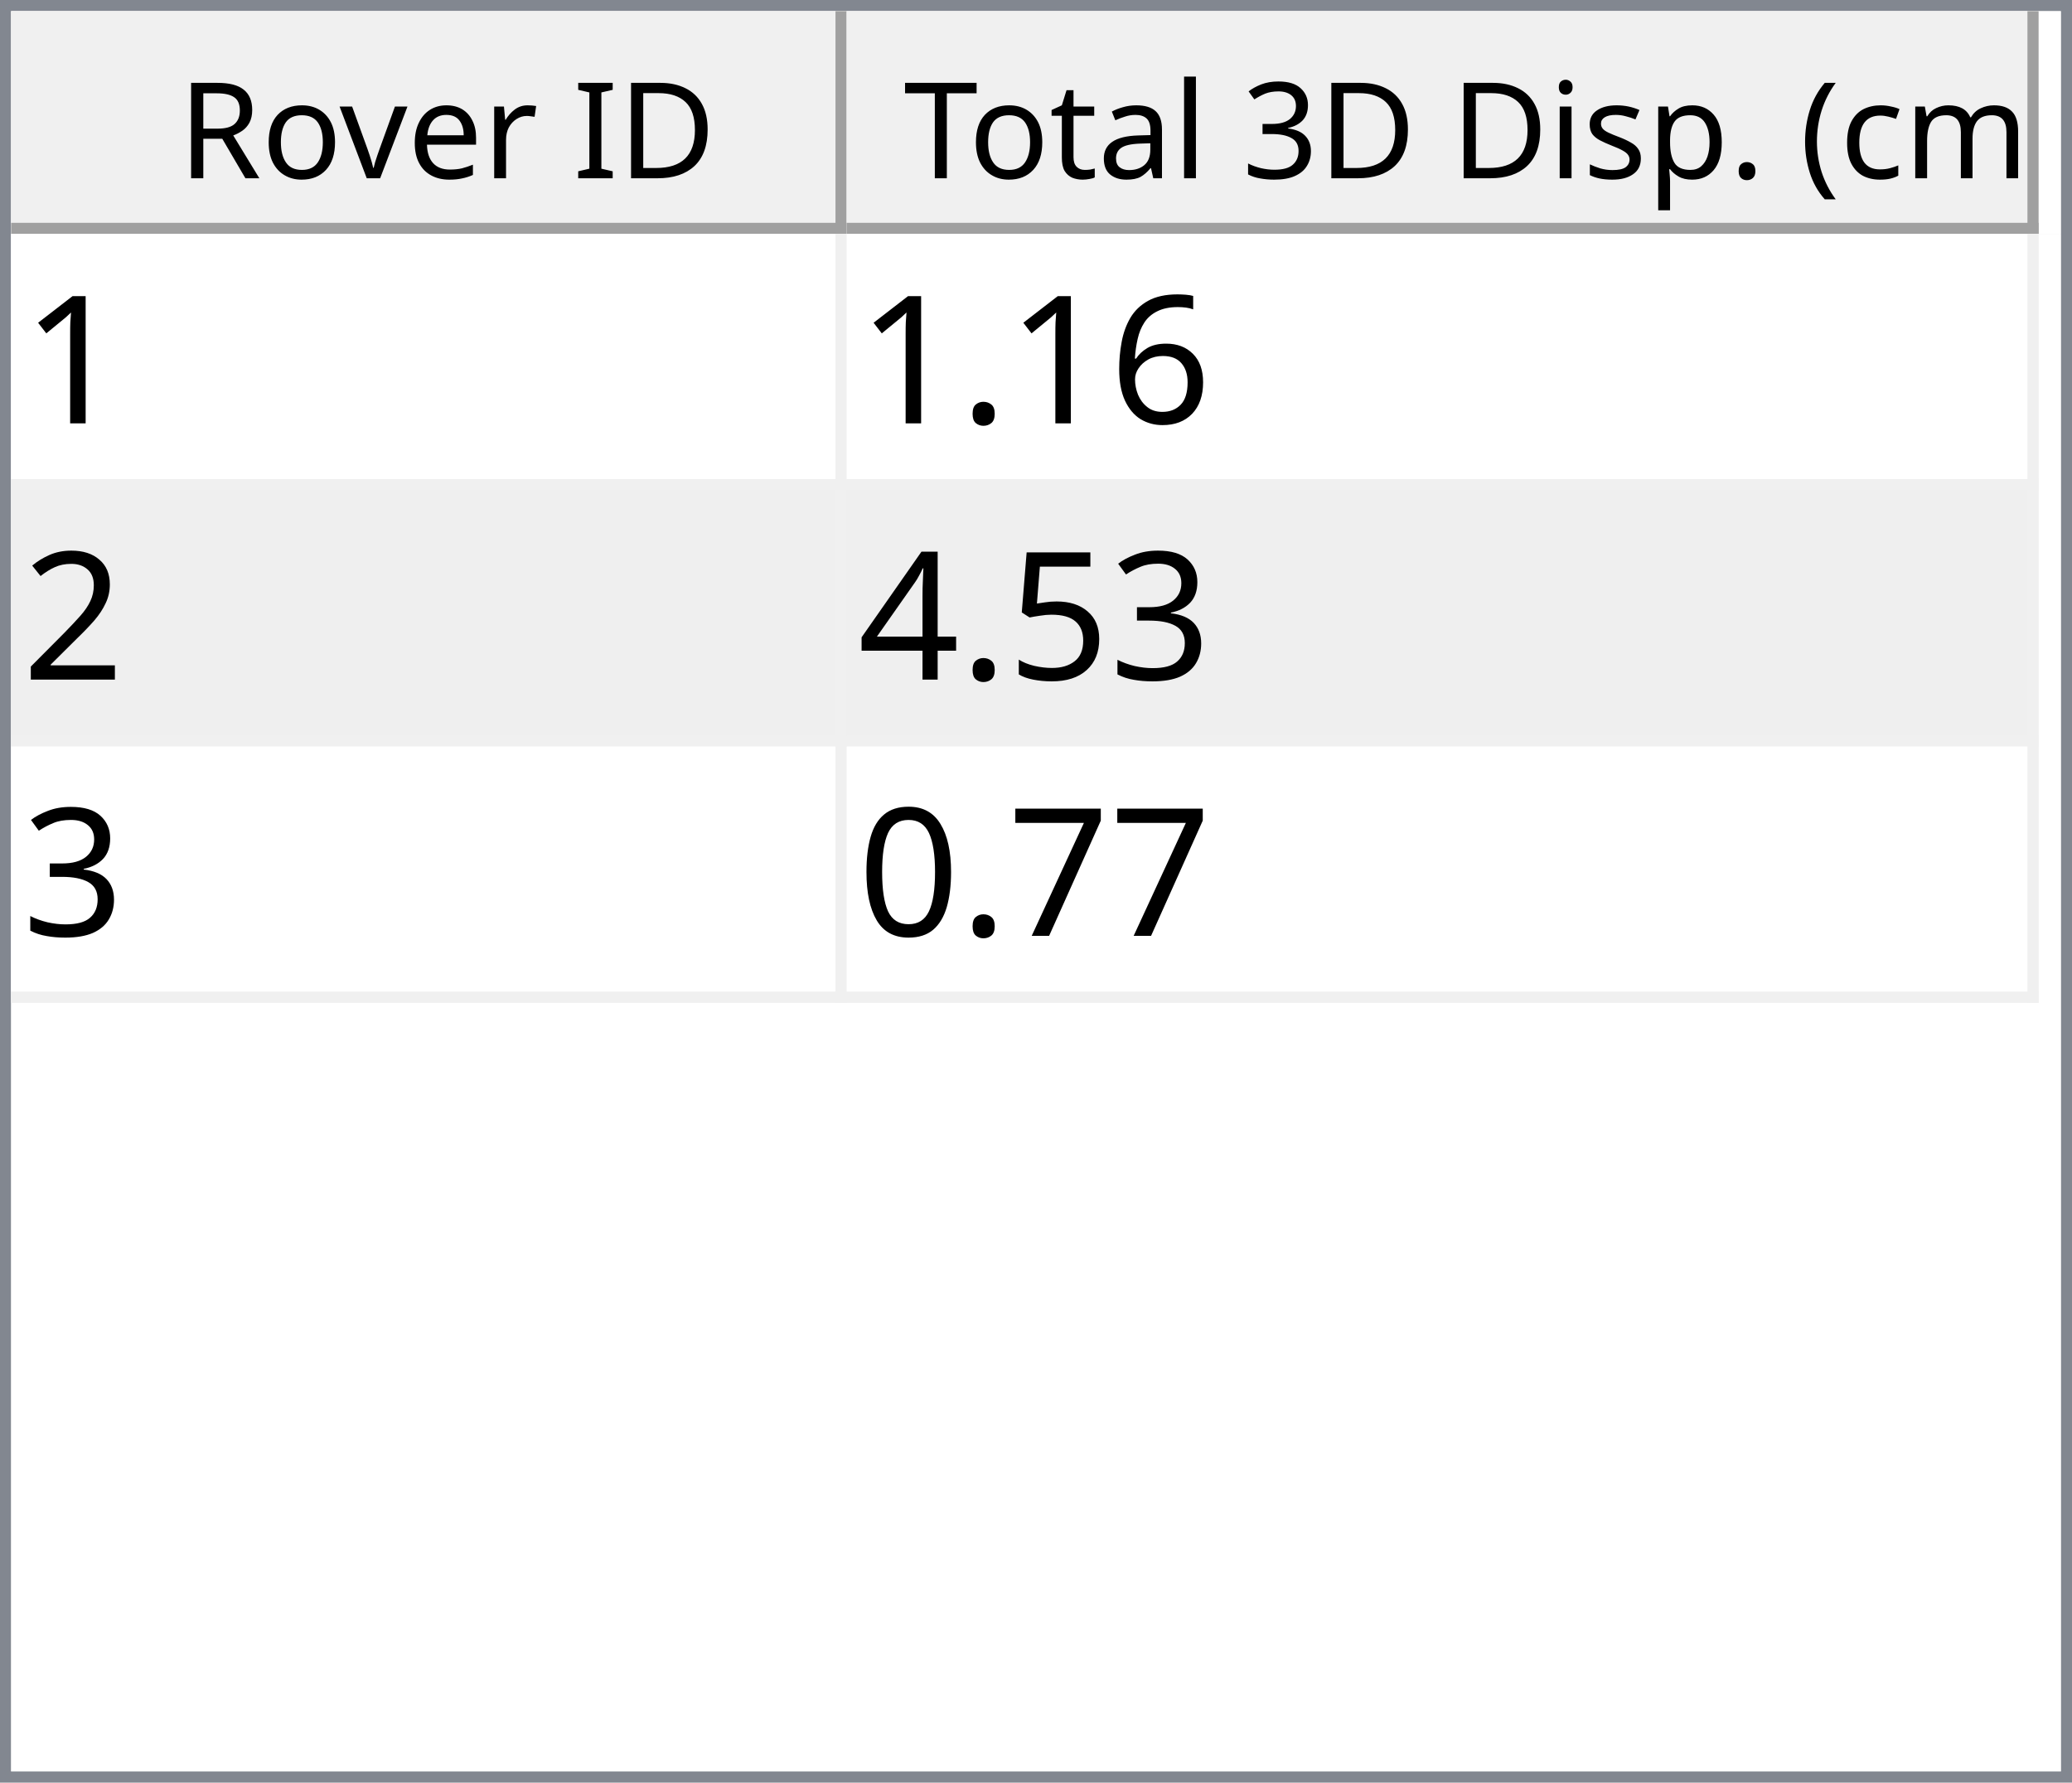
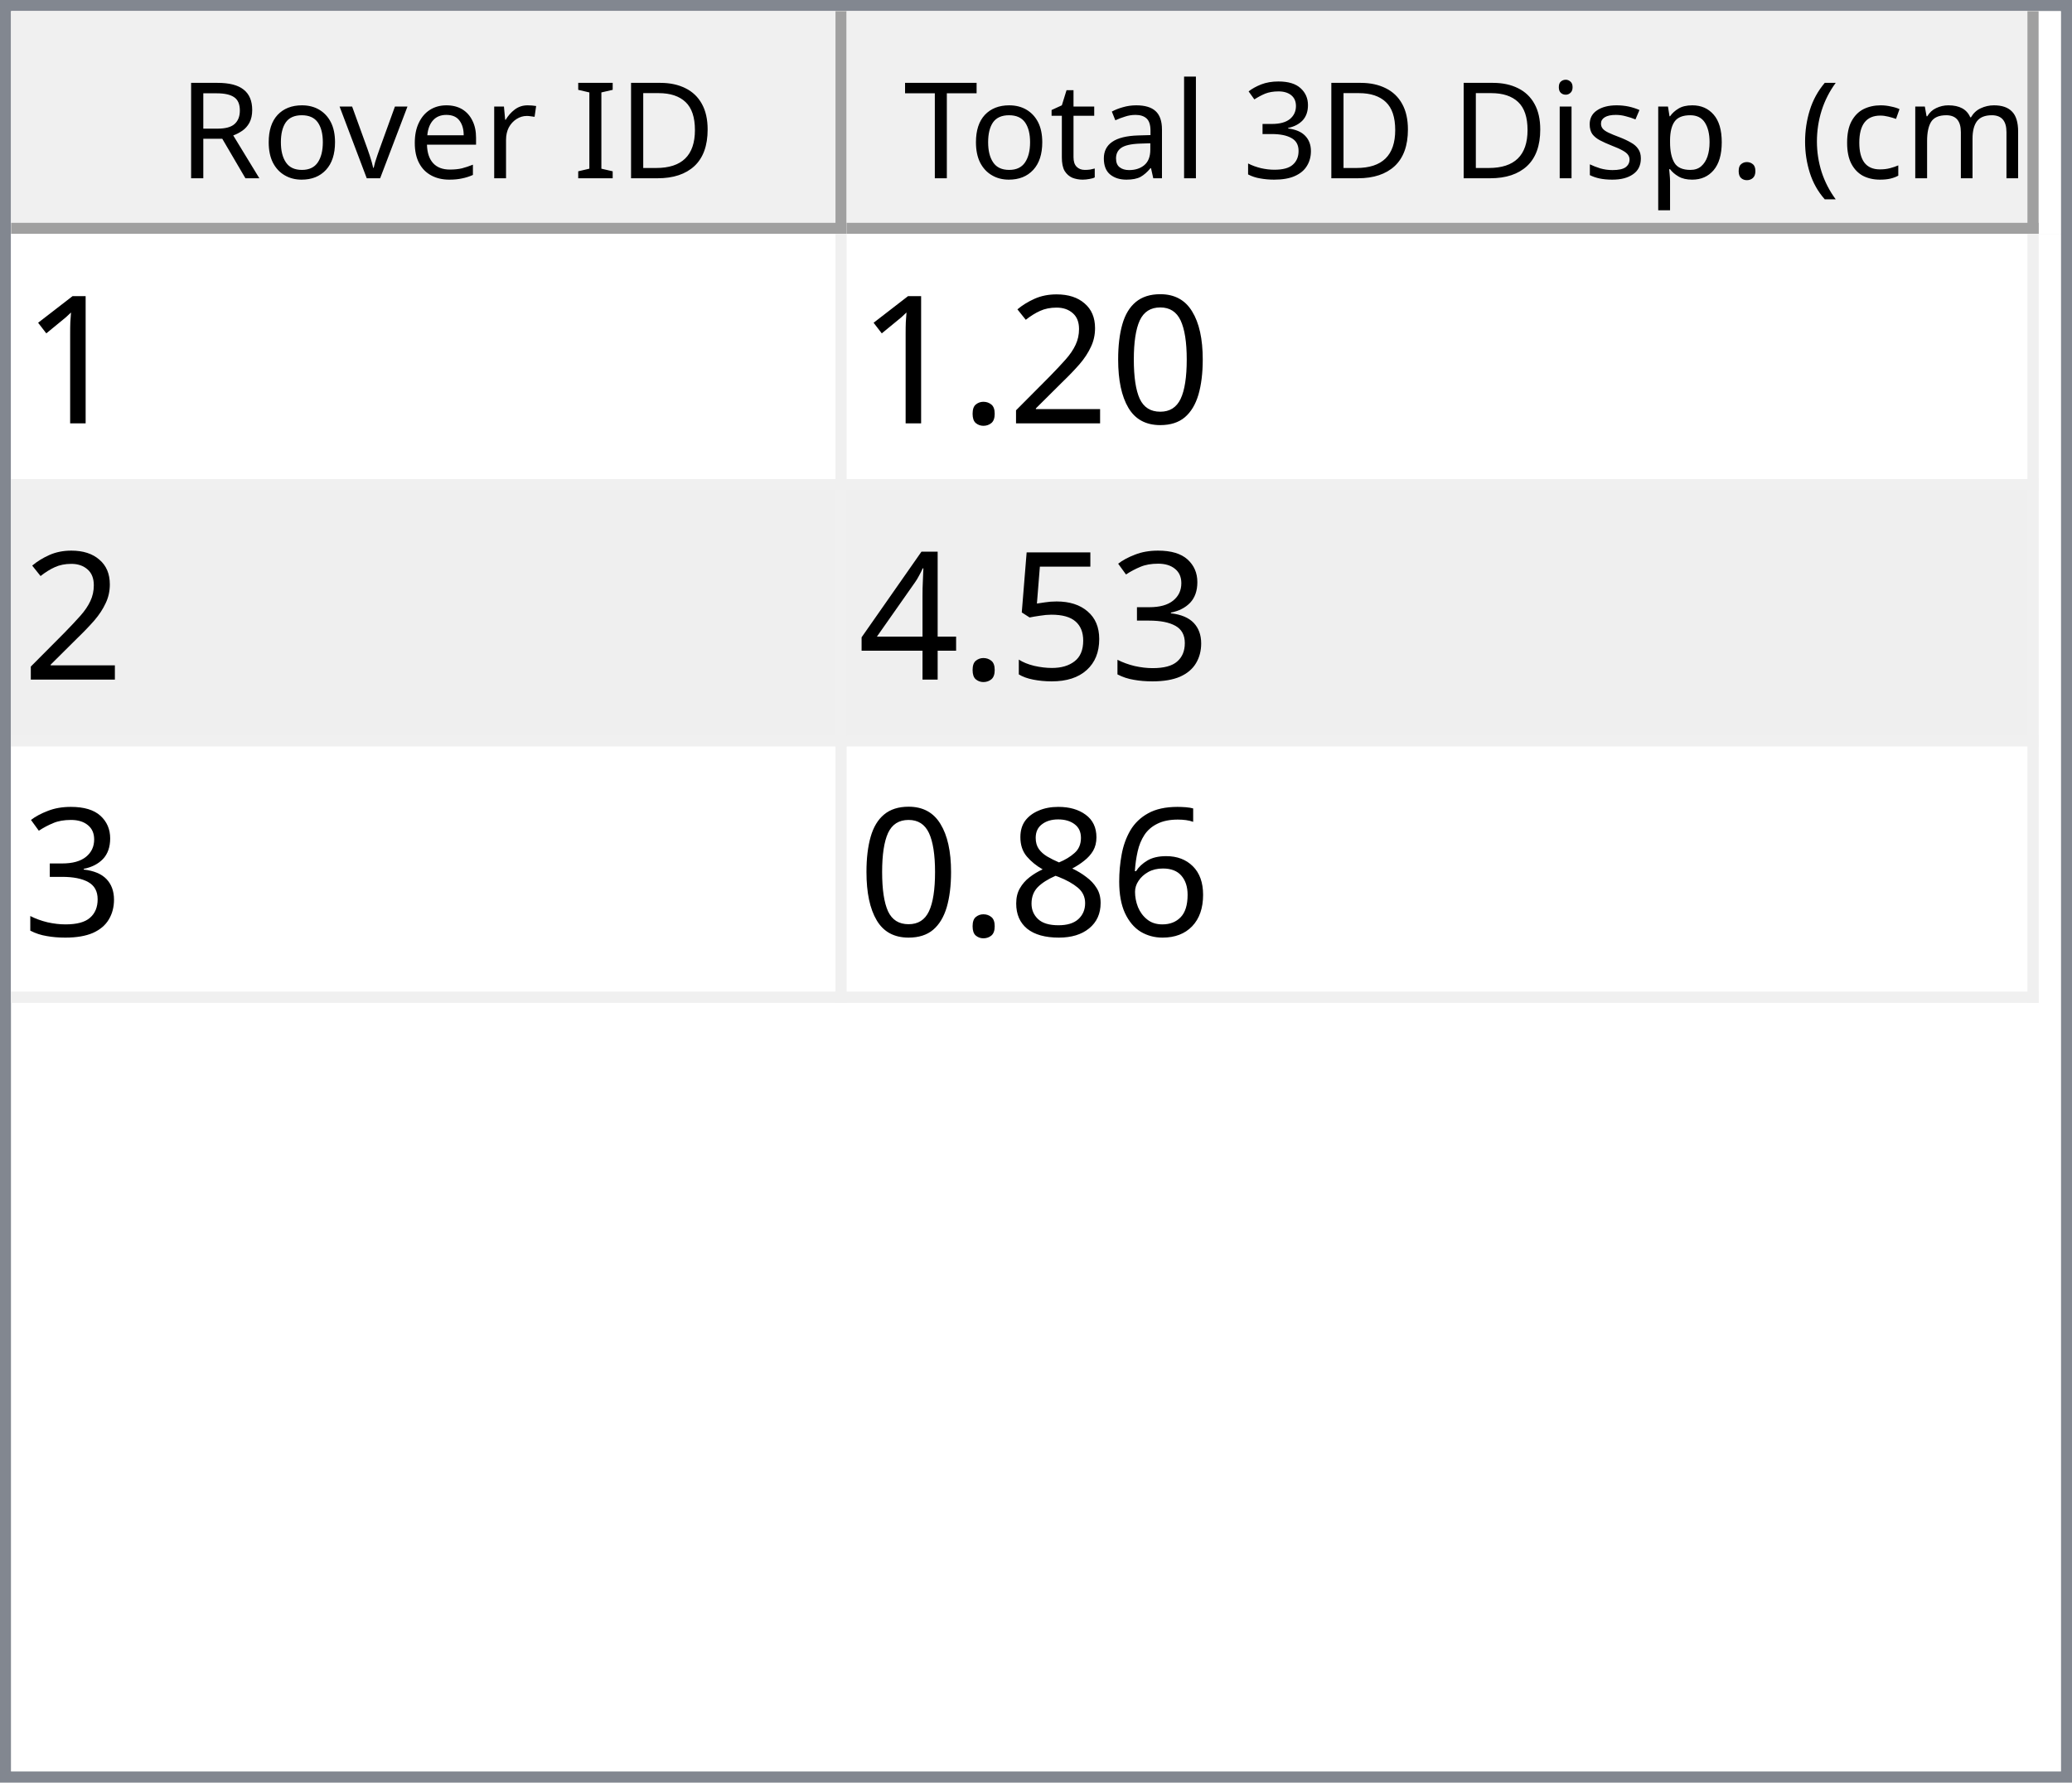
<svg xmlns="http://www.w3.org/2000/svg" style="fill-opacity:1; color-rendering:auto; color-interpolation:auto; text-rendering:auto; stroke:black; stroke-linecap:square; stroke-miterlimit:10; shape-rendering:auto; stroke-opacity:1; fill:black; stroke-dasharray:none; font-weight:normal; stroke-width:1; font-family:'Dialog'; font-style:normal; stroke-linejoin:miter; font-size:12px; stroke-dashoffset:0; image-rendering:auto;" width="186" height="160">
  <defs id="genericDefs" />
  <g>
    <defs id="defs1">
      <clipPath clipPathUnits="userSpaceOnUse" id="clipPath1">
        <path d="M0 0 L186 0 L186 160 L0 160 L0 0 Z" />
      </clipPath>
      <clipPath clipPathUnits="userSpaceOnUse" id="clipPath2">
        <path d="M0 0 L0 160 L186 160 L186 0 Z" />
      </clipPath>
      <clipPath clipPathUnits="userSpaceOnUse" id="clipPath3">
        <path d="M0 0 L0 20 L184 20 L184 0 Z" />
      </clipPath>
      <clipPath clipPathUnits="userSpaceOnUse" id="clipPath4">
        <path d="M0 0 L0 20 L75 20 L75 0 Z" />
      </clipPath>
      <clipPath clipPathUnits="userSpaceOnUse" id="clipPath5">
        <path d="M1 1 L1 19 L74 19 L74 1 Z" />
      </clipPath>
      <clipPath clipPathUnits="userSpaceOnUse" id="clipPath6">
        <path d="M0 0 L0 18 L73 18 L73 0 Z" />
      </clipPath>
      <clipPath clipPathUnits="userSpaceOnUse" id="clipPath7">
        <path d="M-0.5 -0.5 L-0.5 19.5 L74.5 19.5 L74.5 -0.5 Z" />
      </clipPath>
      <clipPath clipPathUnits="userSpaceOnUse" id="clipPath8">
        <path d="M0 0 L0 20 L107 20 L107 0 Z" />
      </clipPath>
      <clipPath clipPathUnits="userSpaceOnUse" id="clipPath9">
        <path d="M1 1 L1 19 L106 19 L106 1 Z" />
      </clipPath>
      <clipPath clipPathUnits="userSpaceOnUse" id="clipPath10">
        <path d="M0 0 L0 18 L105 18 L105 0 Z" />
      </clipPath>
      <clipPath clipPathUnits="userSpaceOnUse" id="clipPath11">
        <path d="M-0.5 -0.5 L-0.5 19.5 L106.5 19.5 L106.5 -0.5 Z" />
      </clipPath>
      <clipPath clipPathUnits="userSpaceOnUse" id="clipPath12">
        <path d="M0 0 L0 138 L184 138 L184 0 Z" />
      </clipPath>
      <clipPath clipPathUnits="userSpaceOnUse" id="clipPath13">
        <path d="M0 0 L0 69 L182 69 L182 0 Z" />
      </clipPath>
      <clipPath clipPathUnits="userSpaceOnUse" id="clipPath14">
        <path d="M-0.5 -0.5 L-0.5 68.5 L181.5 68.5 L181.5 -0.5 Z" />
      </clipPath>
      <clipPath clipPathUnits="userSpaceOnUse" id="clipPath15">
        <path d="M0 0 L0 22 L74 22 L74 0 Z" />
      </clipPath>
      <clipPath clipPathUnits="userSpaceOnUse" id="clipPath16">
        <path d="M0 0 L0 22 L106 22 L106 0 Z" />
      </clipPath>
      <font horiz-adv-x="64.551" id="font1">
        <font-face ascent="107.91" descent="25.098" units-per-em="100" style="font-style:normal; font-family:Segoe UI; font-weight:normal;" />
        <missing-glyph horiz-adv-x="64.551" d="M8.109 0 L8.109 68.266 L56.453 68.266 L56.453 0 L8.109 0 ZM15.328 7.234 L49.219 7.234 L49.219 61.031 L15.328 61.031 L15.328 7.234 Z" />
        <glyph unicode="D" horiz-adv-x="70.117" d="M9.188 0 L9.188 70.016 L28.516 70.016 Q65.531 70.016 65.531 35.891 Q65.531 19.672 55.25 9.836 Q44.969 0 27.734 0 L9.188 0 ZM17.391 62.594 L17.391 7.422 L27.828 7.422 Q41.609 7.422 49.273 14.797 Q56.938 22.172 56.938 35.688 Q56.938 62.594 28.328 62.594 L17.391 62.594 Z" />
        <glyph unicode="I" horiz-adv-x="26.611" d="M17.391 0 L9.188 0 L9.188 70.016 L17.391 70.016 L17.391 0 Z" />
        <glyph unicode=" " horiz-adv-x="27.393" d="" />
        <glyph unicode="r" horiz-adv-x="34.766" d="M34.188 41.891 Q32.078 43.5 28.125 43.5 Q23 43.5 19.555 38.672 Q16.109 33.844 16.109 25.484 L16.109 0 L8.109 0 L8.109 50 L16.109 50 L16.109 39.703 L16.312 39.703 Q18.016 44.969 21.531 47.922 Q25.047 50.875 29.391 50.875 Q32.516 50.875 34.188 50.203 L34.188 41.891 Z" />
        <glyph unicode="e" horiz-adv-x="52.295" d="M48.297 23 L12.984 23 Q13.188 14.656 17.484 10.109 Q21.781 5.562 29.297 5.562 Q37.75 5.562 44.828 11.141 L44.828 3.609 Q38.234 -1.172 27.391 -1.172 Q16.797 -1.172 10.742 5.641 Q4.688 12.453 4.688 24.812 Q4.688 36.469 11.305 43.82 Q17.922 51.172 27.734 51.172 Q37.547 51.172 42.922 44.828 Q48.297 38.484 48.297 27.203 L48.297 23 ZM40.094 29.781 Q40.047 36.719 36.75 40.578 Q33.453 44.438 27.594 44.438 Q21.922 44.438 17.969 40.383 Q14.016 36.328 13.094 29.781 L40.094 29.781 Z" />
        <glyph unicode="v" horiz-adv-x="47.9" d="M47.406 50 L27.484 0 L19.625 0 L0.688 50 L9.469 50 L22.172 13.672 Q23.578 9.672 23.922 6.688 L24.125 6.688 Q24.609 10.453 25.688 13.484 L38.969 50 L47.406 50 Z" />
        <glyph unicode="o" horiz-adv-x="58.594" d="M29 -1.172 Q17.922 -1.172 11.305 5.836 Q4.688 12.844 4.688 24.422 Q4.688 37.016 11.57 44.094 Q18.453 51.172 30.172 51.172 Q41.359 51.172 47.633 44.289 Q53.906 37.406 53.906 25.203 Q53.906 13.234 47.141 6.031 Q40.375 -1.172 29 -1.172 ZM29.594 44.438 Q21.875 44.438 17.383 39.188 Q12.891 33.938 12.891 24.703 Q12.891 15.828 17.43 10.695 Q21.969 5.562 29.594 5.562 Q37.359 5.562 41.531 10.594 Q45.703 15.625 45.703 24.906 Q45.703 34.281 41.531 39.359 Q37.359 44.438 29.594 44.438 Z" />
        <glyph unicode="R" horiz-adv-x="59.814" d="M59.375 0 L49.609 0 L37.891 19.625 Q36.281 22.359 34.766 24.289 Q33.25 26.219 31.664 27.438 Q30.078 28.656 28.25 29.219 Q26.422 29.781 24.125 29.781 L17.391 29.781 L17.391 0 L9.188 0 L9.188 70.016 L30.078 70.016 Q34.672 70.016 38.555 68.867 Q42.438 67.719 45.289 65.375 Q48.141 63.031 49.758 59.547 Q51.375 56.062 51.375 51.375 Q51.375 47.703 50.273 44.656 Q49.172 41.609 47.148 39.211 Q45.125 36.812 42.266 35.133 Q39.406 33.453 35.844 32.516 L35.844 32.328 Q37.594 31.547 38.891 30.547 Q40.188 29.547 41.359 28.18 Q42.531 26.812 43.68 25.078 Q44.828 23.344 46.234 21.047 L59.375 0 ZM17.391 62.594 L17.391 37.203 L28.516 37.203 Q31.594 37.203 34.203 38.133 Q36.812 39.062 38.719 40.797 Q40.625 42.531 41.703 45.047 Q42.781 47.562 42.781 50.688 Q42.781 56.297 39.141 59.445 Q35.5 62.594 28.609 62.594 L17.391 62.594 Z" />
        <glyph unicode=")" horiz-adv-x="30.176" d="M8.297 -15.922 L1.172 -15.922 Q16.406 2.344 16.406 26.812 Q16.406 51.469 1.078 70.016 L8.297 70.016 Q23.531 52.156 23.531 26.703 Q23.531 1.375 8.297 -15.922 Z" />
        <glyph unicode="m" horiz-adv-x="86.133" d="M79.109 0 L71.094 0 L71.094 28.719 Q71.094 37.016 68.531 40.727 Q65.969 44.438 59.906 44.438 Q54.781 44.438 51.195 39.75 Q47.609 35.062 47.609 28.516 L47.609 0 L39.594 0 L39.594 29.688 Q39.594 44.438 28.219 44.438 Q22.953 44.438 19.531 40.016 Q16.109 35.594 16.109 28.516 L16.109 0 L8.109 0 L8.109 50 L16.109 50 L16.109 42.094 L16.312 42.094 Q21.625 51.172 31.844 51.172 Q36.969 51.172 40.773 48.312 Q44.578 45.453 46 40.828 Q51.562 51.172 62.594 51.172 Q79.109 51.172 79.109 30.812 L79.109 0 Z" />
        <glyph unicode="c" horiz-adv-x="46.191" d="M42.188 2.297 Q36.422 -1.172 28.516 -1.172 Q17.828 -1.172 11.258 5.789 Q4.688 12.75 4.688 23.828 Q4.688 36.188 11.766 43.68 Q18.844 51.172 30.672 51.172 Q37.25 51.172 42.281 48.734 L42.281 40.531 Q36.719 44.438 30.375 44.438 Q22.703 44.438 17.797 38.945 Q12.891 33.453 12.891 24.516 Q12.891 15.719 17.508 10.641 Q22.125 5.562 29.891 5.562 Q36.422 5.562 42.188 9.906 L42.188 2.297 Z" />
        <glyph unicode="(" horiz-adv-x="30.176" d="M29.109 -15.922 L21.969 -15.922 Q6.844 1.375 6.844 26.703 Q6.844 52.156 21.969 70.016 L29.203 70.016 Q13.875 51.469 13.875 26.812 Q13.875 2.344 29.109 -15.922 Z" />
        <glyph unicode="." horiz-adv-x="21.68" d="M10.891 -1.078 Q8.641 -1.078 7.055 0.539 Q5.469 2.156 5.469 4.391 Q5.469 6.641 7.055 8.273 Q8.641 9.906 10.891 9.906 Q13.188 9.906 14.797 8.273 Q16.406 6.641 16.406 4.391 Q16.406 2.156 14.797 0.539 Q13.188 -1.078 10.891 -1.078 Z" />
        <glyph unicode="p" horiz-adv-x="58.789" d="M16.312 7.234 L16.109 7.234 L16.109 -23 L8.109 -23 L8.109 50 L16.109 50 L16.109 41.219 L16.312 41.219 Q22.219 51.172 33.594 51.172 Q43.266 51.172 48.688 44.461 Q54.109 37.75 54.109 26.469 Q54.109 13.922 48 6.375 Q41.891 -1.172 31.297 -1.172 Q21.578 -1.172 16.312 7.234 ZM16.109 27.391 L16.109 20.406 Q16.109 14.203 20.141 9.883 Q24.172 5.562 30.375 5.562 Q37.641 5.562 41.773 11.133 Q45.906 16.703 45.906 26.609 Q45.906 34.969 42.047 39.703 Q38.188 44.438 31.594 44.438 Q24.609 44.438 20.359 39.578 Q16.109 34.719 16.109 27.391 Z" />
        <glyph unicode="s" horiz-adv-x="42.432" d="M5.078 1.812 L5.078 10.406 Q11.625 5.562 19.484 5.562 Q30.031 5.562 30.031 12.594 Q30.031 14.594 29.125 15.992 Q28.219 17.391 26.68 18.461 Q25.141 19.531 23.07 20.383 Q21 21.234 18.609 22.172 Q15.281 23.484 12.766 24.828 Q10.25 26.172 8.57 27.859 Q6.891 29.547 6.031 31.695 Q5.172 33.844 5.172 36.719 Q5.172 40.234 6.789 42.945 Q8.406 45.656 11.086 47.484 Q13.766 49.312 17.211 50.242 Q20.656 51.172 24.312 51.172 Q30.812 51.172 35.938 48.922 L35.938 40.828 Q30.422 44.438 23.25 44.438 Q21 44.438 19.195 43.922 Q17.391 43.406 16.094 42.477 Q14.797 41.547 14.086 40.258 Q13.375 38.969 13.375 37.406 Q13.375 35.453 14.086 34.133 Q14.797 32.812 16.164 31.789 Q17.531 30.766 19.484 29.938 Q21.438 29.109 23.922 28.125 Q27.25 26.859 29.883 25.516 Q32.516 24.172 34.375 22.484 Q36.234 20.797 37.234 18.602 Q38.234 16.406 38.234 13.375 Q38.234 9.672 36.602 6.938 Q34.969 4.203 32.234 2.398 Q29.5 0.594 25.93 -0.289 Q22.359 -1.172 18.453 -1.172 Q10.75 -1.172 5.078 1.812 Z" />
        <glyph unicode="i" horiz-adv-x="24.219" d="M12.203 62.703 Q10.062 62.703 8.547 64.164 Q7.031 65.625 7.031 67.875 Q7.031 70.125 8.547 71.609 Q10.062 73.094 12.203 73.094 Q14.406 73.094 15.945 71.609 Q17.484 70.125 17.484 67.875 Q17.484 65.719 15.945 64.211 Q14.406 62.703 12.203 62.703 ZM16.109 0 L8.109 0 L8.109 50 L16.109 50 L16.109 0 Z" />
        <glyph unicode="3" horiz-adv-x="53.906" d="M46.531 19.828 Q46.531 15.094 44.75 11.211 Q42.969 7.328 39.719 4.57 Q36.469 1.812 31.93 0.297 Q27.391 -1.219 21.922 -1.219 Q11.922 -1.219 6 2.594 L6 11.188 Q13.094 5.609 22.219 5.609 Q25.875 5.609 28.828 6.539 Q31.781 7.469 33.906 9.227 Q36.031 10.984 37.18 13.477 Q38.328 15.969 38.328 19.094 Q38.328 32.812 18.797 32.812 L12.984 32.812 L12.984 39.594 L18.5 39.594 Q35.797 39.594 35.797 52.484 Q35.797 64.406 22.609 64.406 Q15.188 64.406 8.688 59.422 L8.688 67.188 Q15.375 71.188 24.609 71.188 Q29 71.188 32.57 69.969 Q36.141 68.75 38.68 66.555 Q41.219 64.359 42.609 61.281 Q44 58.203 44 54.5 Q44 40.672 30.031 36.719 L30.031 36.531 Q33.594 36.141 36.625 34.797 Q39.656 33.453 41.852 31.305 Q44.047 29.156 45.289 26.25 Q46.531 23.344 46.531 19.828 Z" />
        <glyph unicode="l" horiz-adv-x="24.219" d="M16.109 0 L8.109 0 L8.109 74.031 L16.109 74.031 L16.109 0 Z" />
        <glyph unicode="a" horiz-adv-x="50.879" d="M43.891 0 L35.891 0 L35.891 7.812 L35.688 7.812 Q30.469 -1.172 20.312 -1.172 Q12.844 -1.172 8.617 2.781 Q4.391 6.734 4.391 13.281 Q4.391 27.297 20.906 29.594 L35.891 31.688 Q35.891 44.438 25.594 44.438 Q16.547 44.438 9.281 38.281 L9.281 46.484 Q16.656 51.172 26.266 51.172 Q43.891 51.172 43.891 32.516 L43.891 0 ZM35.891 25.297 L23.828 23.641 Q18.266 22.859 15.43 20.875 Q12.594 18.891 12.594 13.875 Q12.594 10.203 15.211 7.883 Q17.828 5.562 22.172 5.562 Q28.125 5.562 32.008 9.742 Q35.891 13.922 35.891 20.312 L35.891 25.297 Z" />
        <glyph unicode="t" horiz-adv-x="33.887" d="M31.297 0.484 Q28.469 -1.078 23.828 -1.078 Q10.688 -1.078 10.688 13.578 L10.688 43.172 L2.094 43.172 L2.094 50 L10.688 50 L10.688 62.203 L18.703 64.797 L18.703 50 L31.297 50 L31.297 43.172 L18.703 43.172 L18.703 14.984 Q18.703 9.969 20.414 7.82 Q22.125 5.672 26.078 5.672 Q29.109 5.672 31.297 7.328 L31.297 0.484 Z" />
        <glyph unicode="T" horiz-adv-x="52.393" d="M50.594 62.594 L30.375 62.594 L30.375 0 L22.172 0 L22.172 62.594 L2 62.594 L2 70.016 L50.594 70.016 L50.594 62.594 Z" />
      </font>
      <font horiz-adv-x="75.0" id="font2">
        <font-face ascent="100.537" descent="21.973" units-per-em="100" style="font-style:normal; font-family:sans-serif; font-weight:normal;" />
        <missing-glyph horiz-adv-x="75.0" d="M12.5 0 L12.5 62.5 L62.5 62.5 L62.5 0 L12.5 0 ZM14.062 1.562 L60.938 1.562 L60.938 60.938 L14.062 60.938 L14.062 1.562 Z" />
        <glyph unicode="1" horiz-adv-x="55.615" d="M37.25 0 L28.469 0 L28.469 56 Q25.297 52.984 20.141 49.953 Q14.984 46.922 10.891 45.406 L10.891 53.906 Q18.266 57.375 23.781 62.305 Q29.297 67.234 31.594 71.875 L37.25 71.875 L37.25 0 Z" />
-         <glyph unicode="6" horiz-adv-x="55.615" d="M49.75 54.047 L41.016 53.375 Q39.844 58.547 37.703 60.891 Q34.125 64.656 28.906 64.656 Q24.703 64.656 21.531 62.312 Q17.391 59.281 14.992 53.469 Q12.594 47.656 12.5 36.922 Q15.672 41.75 20.266 44.094 Q24.859 46.438 29.891 46.438 Q38.672 46.438 44.852 39.969 Q51.031 33.5 51.031 23.25 Q51.031 16.5 48.125 10.719 Q45.219 4.938 40.141 1.859 Q35.062 -1.219 28.609 -1.219 Q17.625 -1.219 10.695 6.859 Q3.766 14.938 3.766 33.5 Q3.766 54.25 11.422 63.672 Q18.109 71.875 29.438 71.875 Q37.891 71.875 43.289 67.141 Q48.688 62.406 49.75 54.047 ZM13.875 23.188 Q13.875 18.656 15.797 14.508 Q17.719 10.359 21.188 8.18 Q24.656 6 28.469 6 Q34.031 6 38.039 10.492 Q42.047 14.984 42.047 22.703 Q42.047 30.125 38.086 34.398 Q34.125 38.672 28.125 38.672 Q22.172 38.672 18.023 34.398 Q13.875 30.125 13.875 23.188 Z" />
+         <glyph unicode="0" horiz-adv-x="55.615" d="M4.156 35.297 Q4.156 48 6.766 55.742 Q9.375 63.484 14.523 67.68 Q19.672 71.875 27.484 71.875 Q33.25 71.875 37.594 69.555 Q41.938 67.234 44.773 62.867 Q47.609 58.5 49.219 52.227 Q50.828 45.953 50.828 35.297 Q50.828 22.703 48.242 14.969 Q45.656 7.234 40.508 3.008 Q35.359 -1.219 27.484 -1.219 Q17.141 -1.219 11.234 6.203 Q4.156 15.141 4.156 35.297 ZM13.188 35.297 Q13.188 17.672 17.312 11.836 Q21.438 6 27.484 6 Q33.547 6 37.672 11.859 Q41.797 17.719 41.797 35.297 Q41.797 52.984 37.672 58.789 Q33.547 64.594 27.391 64.594 Q21.344 64.594 17.719 59.469 Q13.188 52.938 13.188 35.297 Z" />
+         <glyph unicode="2" horiz-adv-x="55.615" d="M50.344 8.453 L50.344 0 L3.031 0 Q2.938 3.172 4.047 6.109 Q5.859 10.938 9.836 15.625 Q13.812 20.312 21.344 26.469 Q33.016 36.031 37.117 41.625 Q41.219 47.219 41.219 52.203 Q41.219 57.422 37.477 61.008 Q33.734 64.594 27.734 64.594 Q21.391 64.594 17.578 60.789 Q13.766 56.984 13.719 50.25 L4.688 51.172 Q5.609 61.281 11.664 66.578 Q17.719 71.875 27.938 71.875 Q38.234 71.875 44.242 66.164 Q50.25 60.453 50.25 52 Q50.25 47.703 48.492 43.555 Q46.734 39.406 42.656 34.812 Q38.578 30.219 29.109 22.219 Q21.188 15.578 18.945 13.211 Q16.703 10.844 15.234 8.453 L50.344 8.453 Z" />
        <glyph unicode="." horiz-adv-x="27.783" d="M9.078 0 L9.078 10.016 L19.094 10.016 L19.094 0 L9.078 0 Z" />
-         <glyph unicode="2" horiz-adv-x="55.615" d="M50.344 8.453 L50.344 0 L3.031 0 Q2.938 3.172 4.047 6.109 Q5.859 10.938 9.836 15.625 Q13.812 20.312 21.344 26.469 Q33.016 36.031 37.117 41.625 Q41.219 47.219 41.219 52.203 Q41.219 57.422 37.477 61.008 Q33.734 64.594 27.734 64.594 Q21.391 64.594 17.578 60.789 Q13.766 56.984 13.719 50.25 L4.688 51.172 Q5.609 61.281 11.664 66.578 Q17.719 71.875 27.938 71.875 Q38.234 71.875 44.242 66.164 Q50.25 60.453 50.25 52 Q50.25 47.703 48.492 43.555 Q46.734 39.406 42.656 34.812 Q38.578 30.219 29.109 22.219 Q21.188 15.578 18.945 13.211 Q16.703 10.844 15.234 8.453 L50.344 8.453 Z" />
        <glyph unicode="3" horiz-adv-x="55.615" d="M4.203 18.891 L12.984 20.062 Q14.5 12.594 18.141 9.297 Q21.781 6 27 6 Q33.203 6 37.477 10.297 Q41.75 14.594 41.75 20.953 Q41.75 27 37.797 30.93 Q33.844 34.859 27.734 34.859 Q25.25 34.859 21.531 33.891 L22.516 41.609 Q23.391 41.5 23.922 41.5 Q29.547 41.5 34.039 44.43 Q38.531 47.359 38.531 53.469 Q38.531 58.297 35.258 61.477 Q31.984 64.656 26.812 64.656 Q21.688 64.656 18.266 61.43 Q14.844 58.203 13.875 51.766 L5.078 53.328 Q6.688 62.156 12.398 67.016 Q18.109 71.875 26.609 71.875 Q32.469 71.875 37.398 69.359 Q42.328 66.844 44.945 62.5 Q47.562 58.156 47.562 53.266 Q47.562 48.641 45.07 44.828 Q42.578 41.016 37.703 38.766 Q44.047 37.312 47.562 32.695 Q51.078 28.078 51.078 21.141 Q51.078 11.766 44.242 5.25 Q37.406 -1.266 26.953 -1.266 Q17.531 -1.266 11.305 4.352 Q5.078 9.969 4.203 18.891 Z" />
        <glyph unicode="5" horiz-adv-x="55.615" d="M4.156 18.75 L13.375 19.531 Q14.406 12.797 18.141 9.398 Q21.875 6 27.156 6 Q33.5 6 37.891 10.789 Q42.281 15.578 42.281 23.484 Q42.281 31 38.062 35.352 Q33.844 39.703 27 39.703 Q22.75 39.703 19.336 37.773 Q15.922 35.844 13.969 32.766 L5.719 33.844 L12.641 70.609 L48.25 70.609 L48.25 62.203 L19.672 62.203 L15.828 42.969 Q22.266 47.469 29.344 47.469 Q38.719 47.469 45.164 40.969 Q51.609 34.469 51.609 24.266 Q51.609 14.547 45.953 7.469 Q39.062 -1.219 27.156 -1.219 Q17.391 -1.219 11.211 4.25 Q5.031 9.719 4.156 18.75 Z" />
        <glyph unicode="4" horiz-adv-x="55.615" d="M32.328 0 L32.328 17.141 L1.266 17.141 L1.266 25.203 L33.938 71.578 L41.109 71.578 L41.109 25.203 L50.781 25.203 L50.781 17.141 L41.109 17.141 L41.109 0 L32.328 0 ZM32.328 25.203 L32.328 57.469 L9.906 25.203 L32.328 25.203 Z" />
-         <glyph unicode="7" horiz-adv-x="55.615" d="M4.734 62.203 L4.734 70.656 L51.078 70.656 L51.078 63.812 Q44.234 56.547 37.523 44.484 Q30.812 32.422 27.156 19.672 Q24.516 10.688 23.781 0 L14.75 0 Q14.891 8.453 18.062 20.414 Q21.234 32.375 27.172 43.484 Q33.109 54.594 39.797 62.203 L4.734 62.203 Z" />
-         <glyph unicode="0" horiz-adv-x="55.615" d="M4.156 35.297 Q4.156 48 6.766 55.742 Q9.375 63.484 14.523 67.68 Q19.672 71.875 27.484 71.875 Q33.25 71.875 37.594 69.555 Q41.938 67.234 44.773 62.867 Q47.609 58.5 49.219 52.227 Q50.828 45.953 50.828 35.297 Q50.828 22.703 48.242 14.969 Q45.656 7.234 40.508 3.008 Q35.359 -1.219 27.484 -1.219 Q17.141 -1.219 11.234 6.203 Q4.156 15.141 4.156 35.297 ZM13.188 35.297 Q13.188 17.672 17.312 11.836 Q21.438 6 27.484 6 Q33.547 6 37.672 11.859 Q41.797 17.719 41.797 35.297 Q41.797 52.984 37.672 58.789 Q33.547 64.594 27.391 64.594 Q21.344 64.594 17.719 59.469 Q13.188 52.938 13.188 35.297 Z" />
+         <glyph unicode="6" horiz-adv-x="55.615" d="M49.75 54.047 L41.016 53.375 Q39.844 58.547 37.703 60.891 Q34.125 64.656 28.906 64.656 Q24.703 64.656 21.531 62.312 Q17.391 59.281 14.992 53.469 Q12.594 47.656 12.5 36.922 Q15.672 41.75 20.266 44.094 Q24.859 46.438 29.891 46.438 Q38.672 46.438 44.852 39.969 Q51.031 33.5 51.031 23.25 Q51.031 16.5 48.125 10.719 Q45.219 4.938 40.141 1.859 Q35.062 -1.219 28.609 -1.219 Q17.625 -1.219 10.695 6.859 Q3.766 14.938 3.766 33.5 Q3.766 54.25 11.422 63.672 Q18.109 71.875 29.438 71.875 Q37.891 71.875 43.289 67.141 Q48.688 62.406 49.75 54.047 ZM13.875 23.188 Q13.875 18.656 15.797 14.508 Q17.719 10.359 21.188 8.18 Q24.656 6 28.469 6 Q34.031 6 38.039 10.492 Q42.047 14.984 42.047 22.703 Q42.047 30.125 38.086 34.398 Q34.125 38.672 28.125 38.672 Q22.172 38.672 18.023 34.398 Q13.875 30.125 13.875 23.188 Z" />
+         <glyph unicode="8" horiz-adv-x="55.615" d="M17.672 38.812 Q12.203 40.828 9.57 44.539 Q6.938 48.25 6.938 53.422 Q6.938 61.234 12.555 66.555 Q18.172 71.875 27.484 71.875 Q36.859 71.875 42.578 66.43 Q48.297 60.984 48.297 53.172 Q48.297 48.188 45.68 44.508 Q43.062 40.828 37.75 38.812 Q44.344 36.672 47.781 31.883 Q51.219 27.094 51.219 20.453 Q51.219 11.281 44.727 5.031 Q38.234 -1.219 27.641 -1.219 Q17.047 -1.219 10.547 5.055 Q4.047 11.328 4.047 20.703 Q4.047 27.688 7.594 32.398 Q11.141 37.109 17.672 38.812 ZM15.922 53.719 Q15.922 48.641 19.195 45.414 Q22.469 42.188 27.688 42.188 Q32.766 42.188 36.016 45.383 Q39.266 48.578 39.266 53.219 Q39.266 58.062 35.914 61.359 Q32.562 64.656 27.594 64.656 Q22.562 64.656 19.242 61.43 Q15.922 58.203 15.922 53.719 ZM13.094 20.656 Q13.094 16.891 14.875 13.375 Q16.656 9.859 20.172 7.93 Q23.688 6 27.734 6 Q34.031 6 38.133 10.055 Q42.234 14.109 42.234 20.359 Q42.234 26.703 38.016 30.859 Q33.797 35.016 27.438 35.016 Q21.234 35.016 17.164 30.914 Q13.094 26.812 13.094 20.656 Z" />
      </font>
    </defs>
    <g style="fill:white; stroke:white;">
      <rect x="0" y="0" width="186" style="clip-path:url(#clipPath1); stroke:none;" height="160" />
    </g>
    <g style="fill:white; text-rendering:optimizeSpeed; color-rendering:optimizeSpeed; image-rendering:optimizeSpeed; shape-rendering:crispEdges; stroke:white; color-interpolation:sRGB;">
      <rect x="0" width="186" height="160" y="0" style="stroke:none;" />
      <path style="stroke:none;" d="M0 160 L186 160 L186 0 L0 0 Z" />
    </g>
    <g style="fill:rgb(240,240,240); font-family:'Segoe UI'; stroke:rgb(240,240,240);">
      <rect x="0" y="0" width="186" style="clip-path:url(#clipPath2); stroke:none;" height="160" />
    </g>
    <g style="fill:rgb(130,135,144); font-family:'Segoe UI'; stroke:rgb(130,135,144);">
      <path d="M0 0 L186 0 L186 160 L0 160 L0 0 ZM1 1 L185 1 L185 159 L1 159 L1 1 Z" style="fill-rule:evenodd; clip-path:url(#clipPath2); stroke:none;" />
    </g>
    <g style="fill:white; font-family:'Segoe UI'; stroke:white;" transform="translate(1,1)">
      <rect x="0" y="0" width="184" style="clip-path:url(#clipPath3); stroke:none;" height="20" />
    </g>
    <g style="fill:rgb(240,240,240); font-family:'Segoe UI'; stroke:rgb(240,240,240);" transform="translate(1,1)">
      <rect x="0" y="0" width="75" style="clip-path:url(#clipPath4); stroke:none;" height="20" />
    </g>
    <g style="font-family:'Segoe UI';" transform="translate(2,2)">
      <text x="14" xml:space="preserve" y="14" style="clip-path:url(#clipPath6); stroke:none;">Rover ID</text>
    </g>
    <g style="fill:rgb(160,160,160); font-family:'Segoe UI'; stroke:rgb(160,160,160); stroke-linejoin:bevel;" transform="translate(1.5,1.5)">
      <line x1="74" x2="74" y1="0" style="fill:none; clip-path:url(#clipPath7);" y2="19" />
    </g>
    <g style="fill:rgb(160,160,160); font-family:'Segoe UI'; stroke:rgb(160,160,160); stroke-linejoin:bevel;" transform="matrix(1,0,0,1,1,1) translate(0.5,0.5)">
      <line x1="0" x2="74" y1="19" style="fill:none; clip-path:url(#clipPath7);" y2="19" />
    </g>
    <g style="fill:rgb(240,240,240); font-family:'Segoe UI'; stroke:rgb(240,240,240);" transform="translate(76,1)">
      <rect x="0" y="0" width="107" style="clip-path:url(#clipPath8); stroke:none;" height="20" />
    </g>
    <g style="font-family:'Segoe UI';" transform="translate(77,2)">
      <text x="1" xml:space="preserve" y="14" style="clip-path:url(#clipPath10); stroke:none;"> Total 3D Disp. (cm)</text>
    </g>
    <g style="fill:rgb(160,160,160); font-family:'Segoe UI'; stroke:rgb(160,160,160); stroke-linejoin:bevel;" transform="translate(76.5,1.5)">
      <line x1="106" x2="106" y1="0" style="fill:none; clip-path:url(#clipPath11);" y2="19" />
    </g>
    <g style="fill:rgb(160,160,160); font-family:'Segoe UI'; stroke:rgb(160,160,160); stroke-linejoin:bevel;" transform="matrix(1,0,0,1,76,1) translate(0.5,0.5)">
      <line x1="0" x2="106" y1="19" style="fill:none; clip-path:url(#clipPath11);" y2="19" />
    </g>
    <g style="fill:white; font-family:'Segoe UI'; stroke:white;" transform="translate(1,21)">
      <rect x="0" y="0" width="184" style="clip-path:url(#clipPath12); stroke:none;" height="138" />
    </g>
    <g style="fill:rgb(240,240,240); font-size:16px; font-family:sans-serif; stroke:rgb(240,240,240);" transform="translate(1,21)">
      <rect x="0" y="0" width="182" style="clip-path:url(#clipPath13); stroke:none;" height="69" />
      <line transform="translate(0.5,0.5)" x1="0" x2="181" y1="22" style="clip-path:url(#clipPath14); fill:none; stroke-linejoin:bevel;" y2="22" />
    </g>
    <g transform="matrix(1,0,0,1,1,21) translate(0.5,0.5)" style="fill:rgb(240,240,240); font-size:16px; font-family:sans-serif; stroke:rgb(240,240,240); stroke-linejoin:bevel;">
      <line x1="0" x2="181" y1="45" style="fill:none; clip-path:url(#clipPath14);" y2="45" />
    </g>
    <g transform="matrix(1,0,0,1,1,21) translate(0.5,0.5)" style="fill:rgb(240,240,240); font-size:16px; font-family:sans-serif; stroke:rgb(240,240,240); stroke-linejoin:bevel;">
      <line x1="0" x2="181" y1="68" style="fill:none; clip-path:url(#clipPath14);" y2="68" />
    </g>
    <g transform="matrix(1,0,0,1,1,21) translate(0.5,0.5)" style="fill:rgb(240,240,240); font-size:16px; font-family:sans-serif; stroke:rgb(240,240,240); stroke-linejoin:bevel;">
      <line x1="74" x2="74" y1="0" style="fill:none; clip-path:url(#clipPath14);" y2="68" />
    </g>
    <g transform="matrix(1,0,0,1,1,21) translate(0.5,0.5)" style="fill:rgb(240,240,240); font-size:16px; font-family:sans-serif; stroke:rgb(240,240,240); stroke-linejoin:bevel;">
      <line x1="181" x2="181" y1="0" style="fill:none; clip-path:url(#clipPath14);" y2="68" />
    </g>
    <g style="fill:white; font-size:16px; font-family:sans-serif; stroke:white;" transform="matrix(1,0,0,1,1,21)">
      <rect x="0" y="0" width="74" style="clip-path:url(#clipPath15); stroke:none;" height="22" />
      <text x="1" y="17" style="fill:black; clip-path:url(#clipPath15); stroke:none;" xml:space="preserve">1</text>
    </g>
    <g style="fill:white; font-size:16px; font-family:sans-serif; stroke:white;" transform="matrix(1,0,0,1,1,21) translate(75,0)">
      <rect x="0" y="0" width="106" style="clip-path:url(#clipPath16); stroke:none;" height="22" />
-       <text x="1" y="17" style="fill:black; clip-path:url(#clipPath16); stroke:none;" xml:space="preserve">1.16</text>
+       <text x="1" y="17" style="fill:black; clip-path:url(#clipPath16); stroke:none;" xml:space="preserve">1.20</text>
    </g>
    <g style="fill:rgb(239,239,239); font-size:16px; font-family:sans-serif; stroke:rgb(239,239,239);" transform="matrix(1,0,0,1,1,21) translate(0,23)">
      <rect x="0" y="0" width="74" style="clip-path:url(#clipPath15); stroke:none;" height="22" />
      <text x="1" y="17" style="fill:black; clip-path:url(#clipPath15); stroke:none;" xml:space="preserve">2</text>
    </g>
    <g style="fill:rgb(239,239,239); font-size:16px; font-family:sans-serif; stroke:rgb(239,239,239);" transform="matrix(1,0,0,1,1,21) translate(75,23)">
      <rect x="0" y="0" width="106" style="clip-path:url(#clipPath16); stroke:none;" height="22" />
      <text x="1" y="17" style="fill:black; clip-path:url(#clipPath16); stroke:none;" xml:space="preserve">4.53</text>
    </g>
    <g style="fill:white; font-size:16px; font-family:sans-serif; stroke:white;" transform="matrix(1,0,0,1,1,21) translate(0,46)">
      <rect x="0" y="0" width="74" style="clip-path:url(#clipPath15); stroke:none;" height="22" />
      <text x="1" y="17" style="fill:black; clip-path:url(#clipPath15); stroke:none;" xml:space="preserve">3</text>
    </g>
    <g style="fill:white; font-size:16px; font-family:sans-serif; stroke:white;" transform="matrix(1,0,0,1,1,21) translate(75,46)">
      <rect x="0" y="0" width="106" style="clip-path:url(#clipPath16); stroke:none;" height="22" />
-       <text x="1" y="17" style="fill:black; clip-path:url(#clipPath16); stroke:none;" xml:space="preserve">0.77</text>
+       <text x="1" y="17" style="fill:black; clip-path:url(#clipPath16); stroke:none;" xml:space="preserve">0.86</text>
    </g>
  </g>
</svg>
